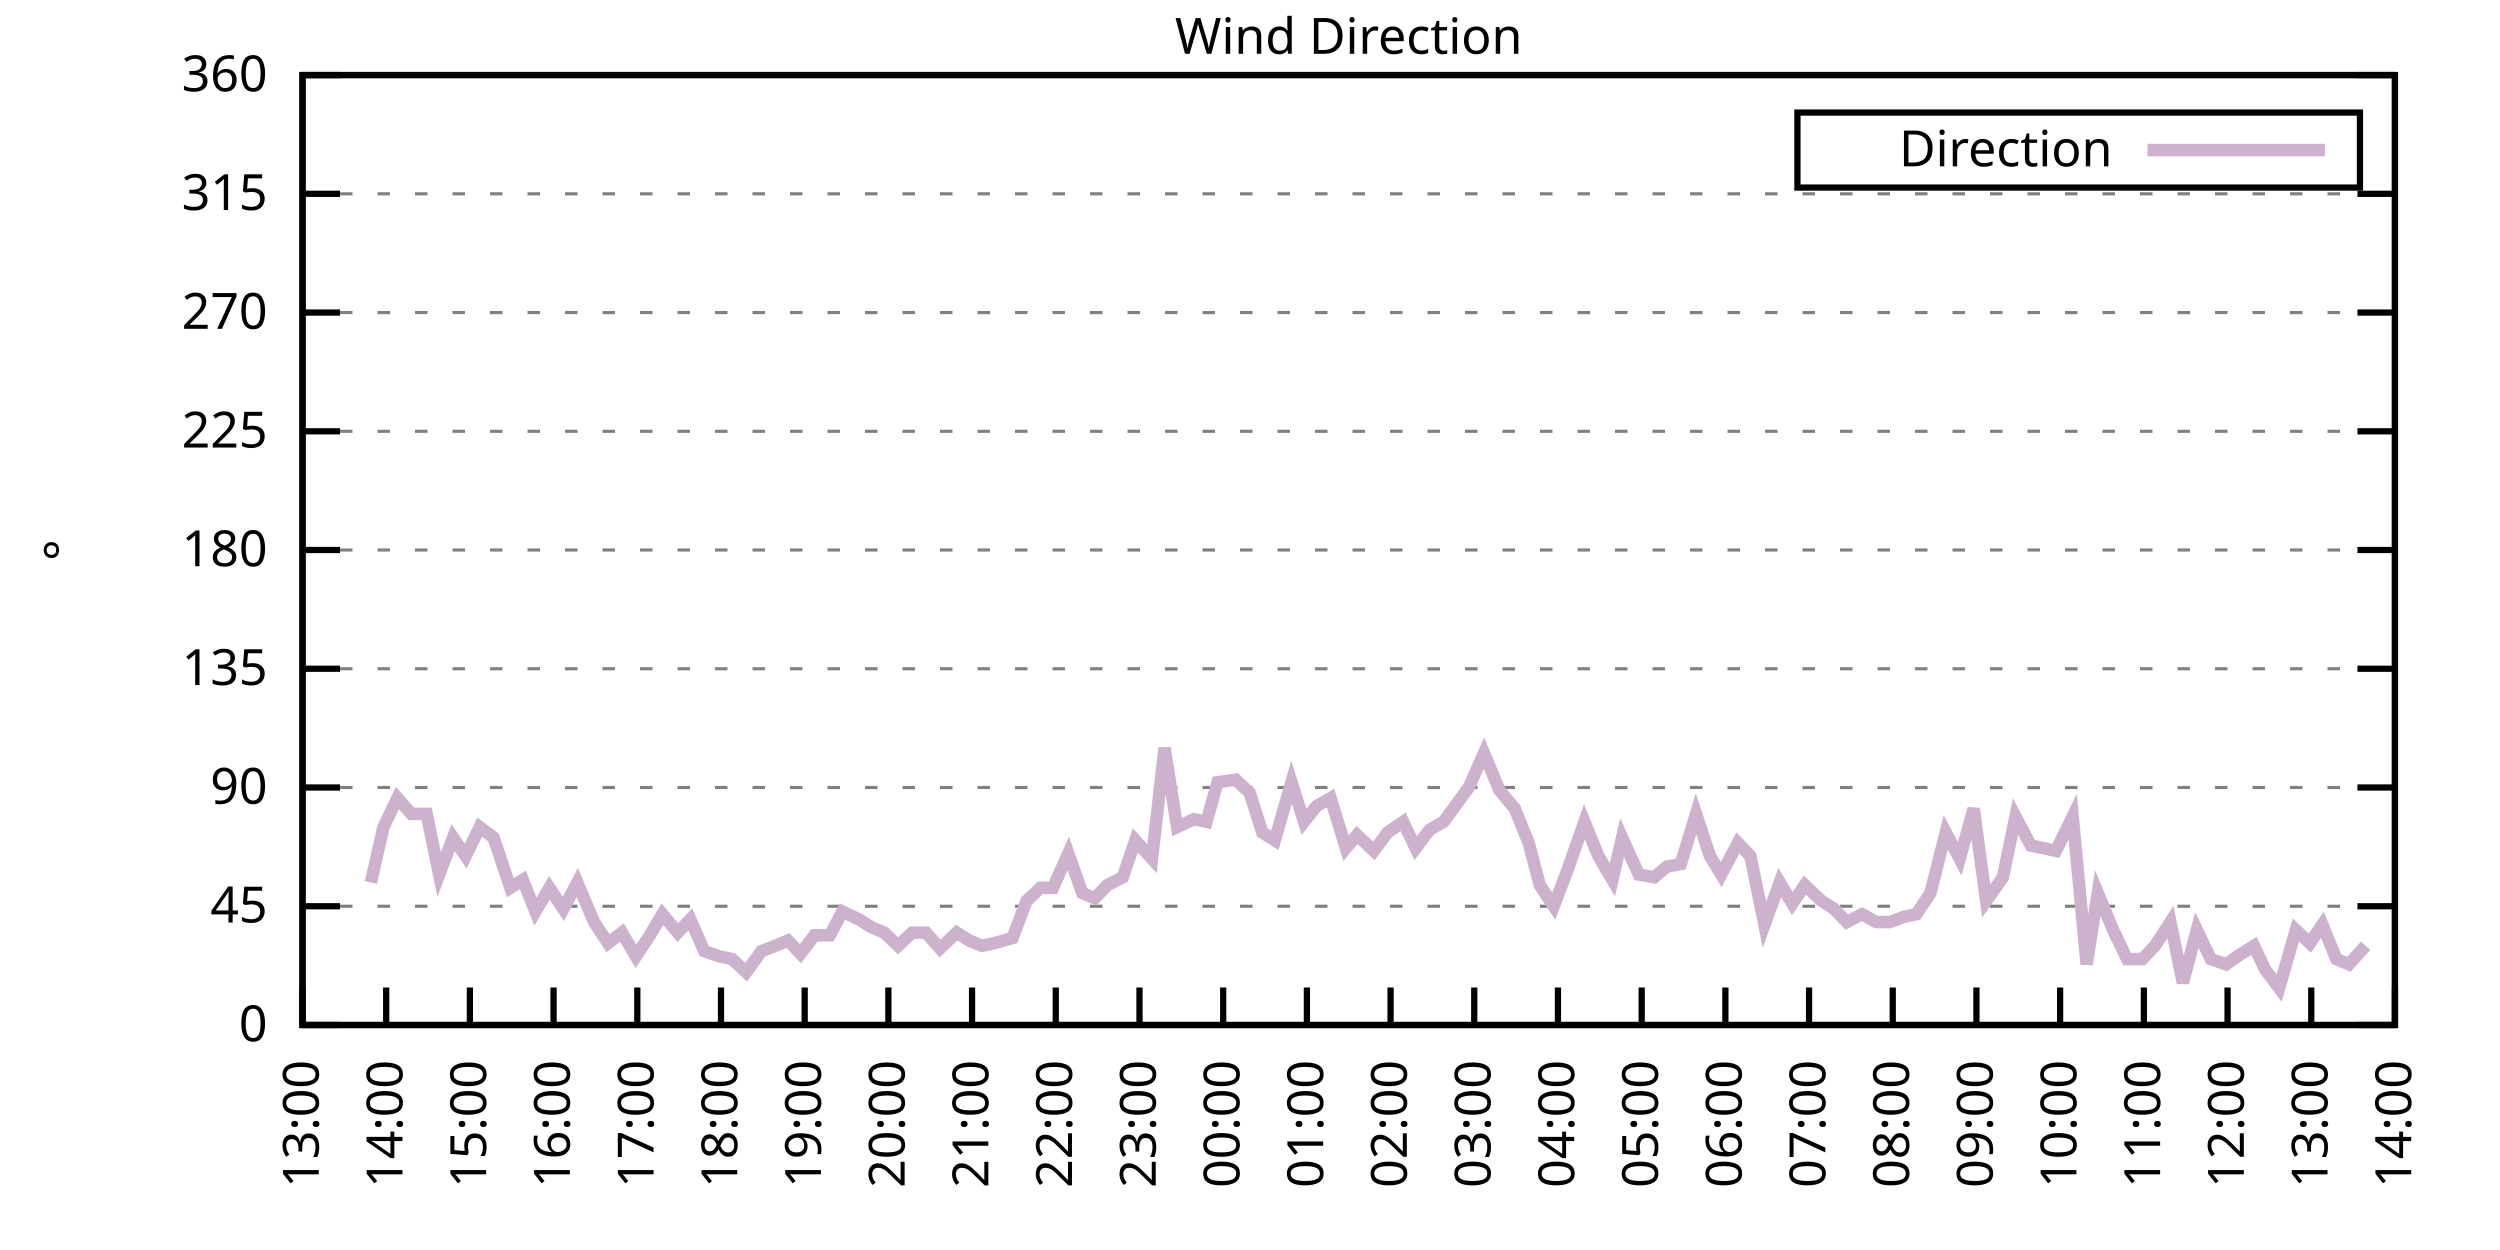
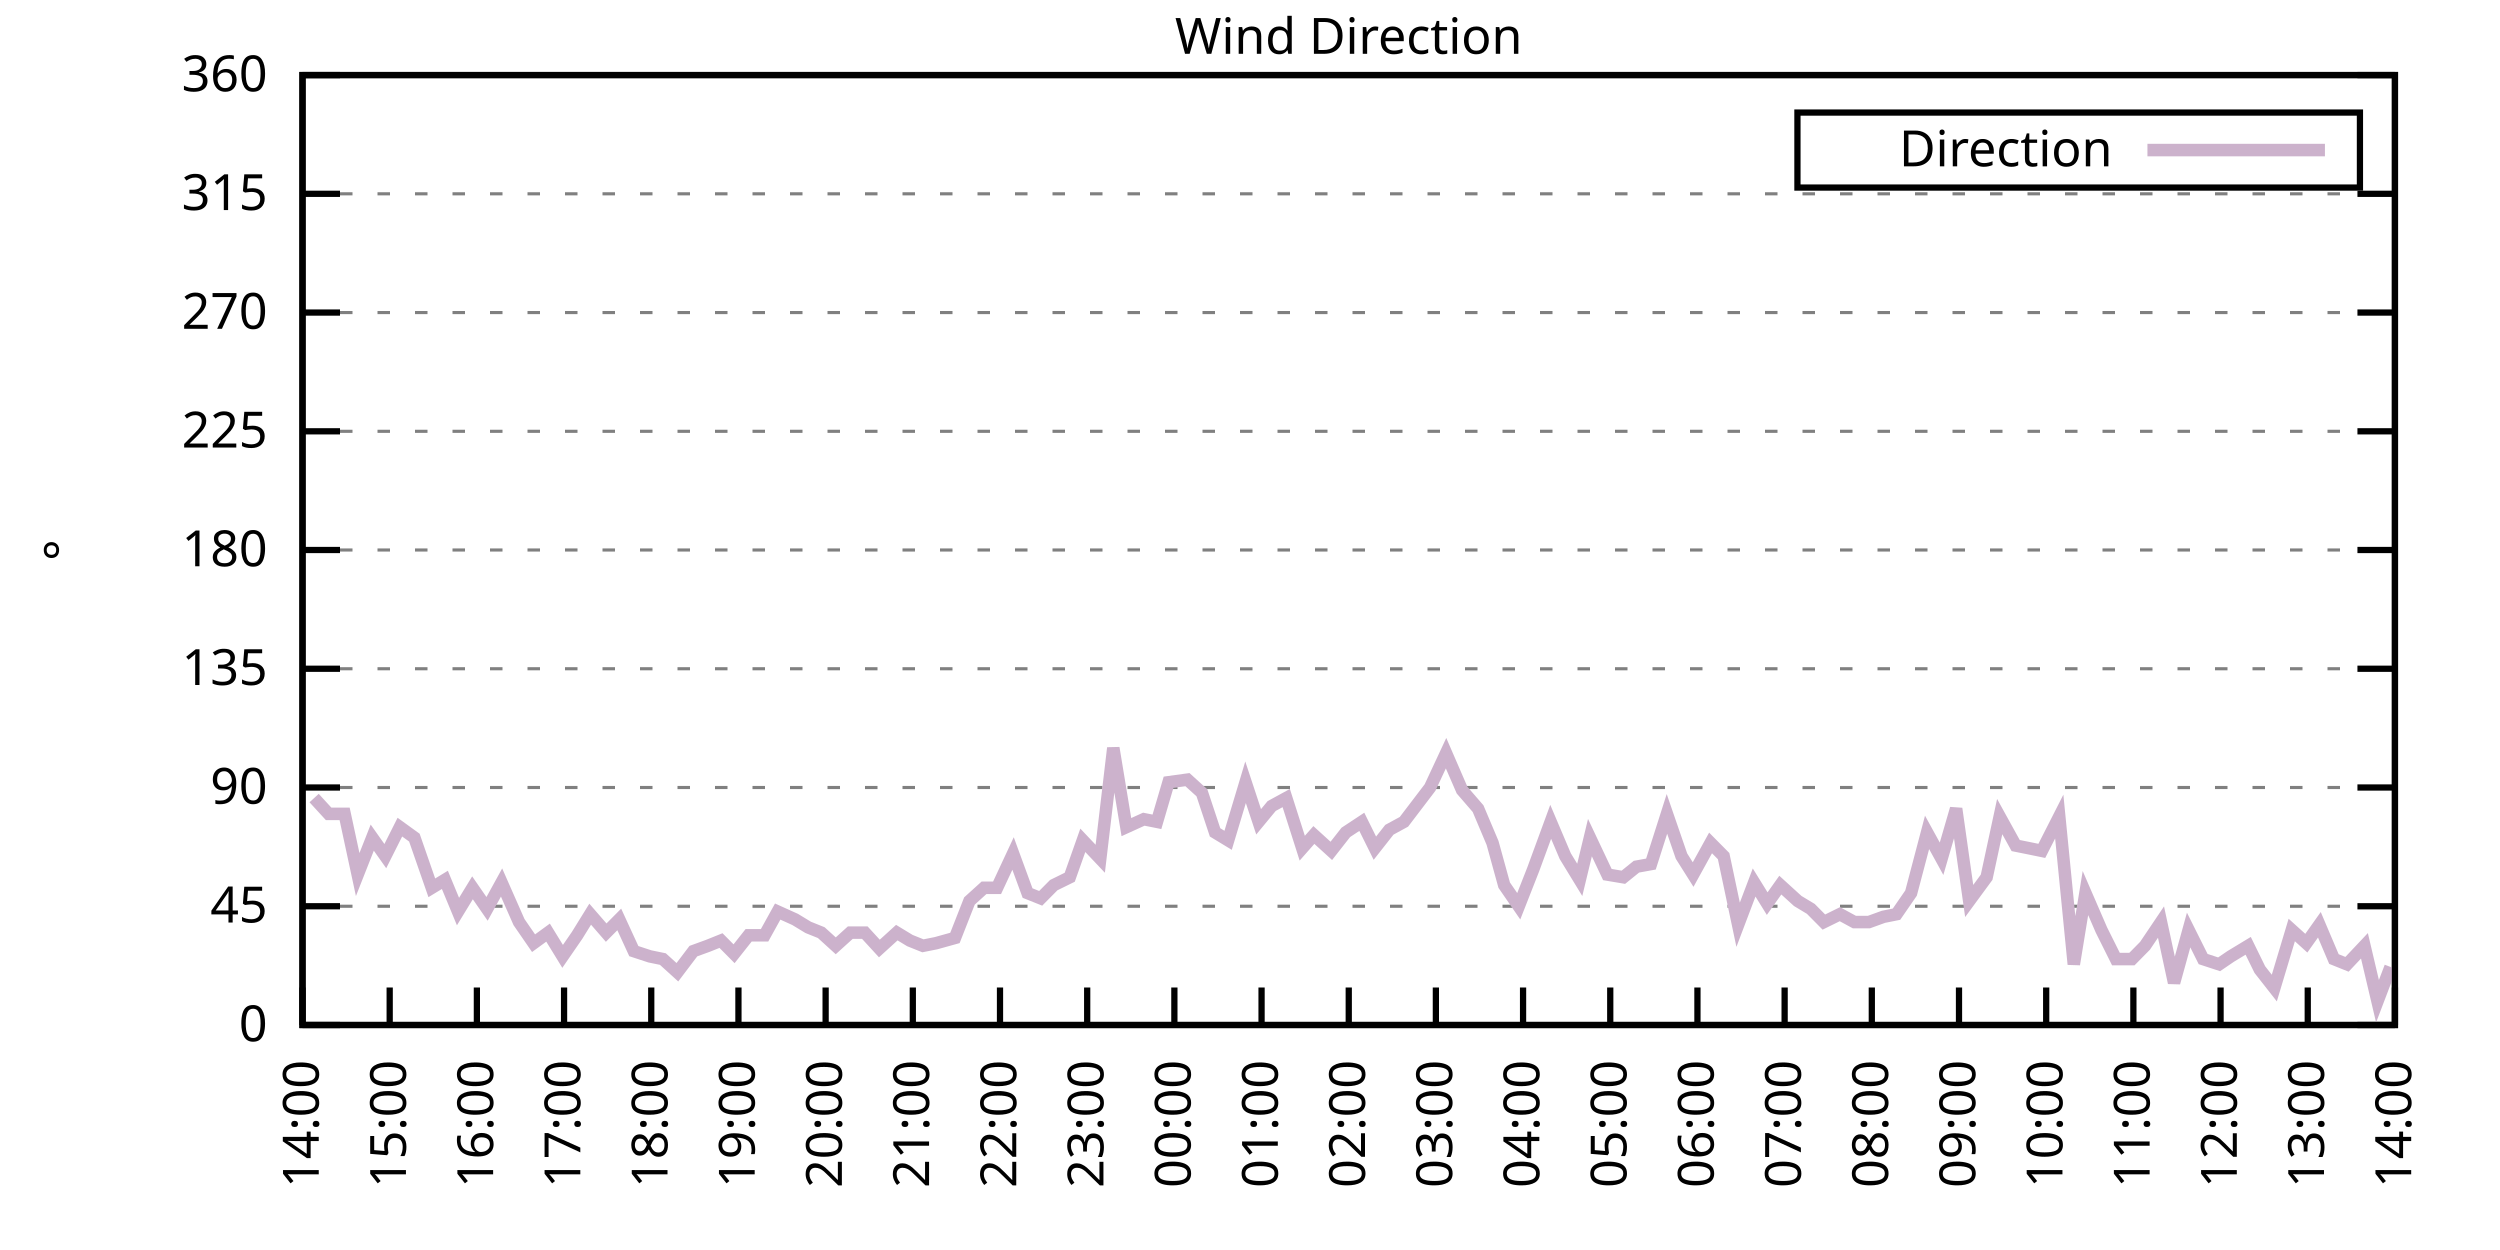
<svg xmlns="http://www.w3.org/2000/svg" xmlns:xlink="http://www.w3.org/1999/xlink" width="400" height="200" viewBox="0 0 400 200">
  <g id="gnuplot_canvas">
    <rect x="0" y="0" width="400" height="200" fill="none" />
    <defs>
      <circle id="gpDot" r="0.5" stroke-width="0.5" stroke="currentColor" />
      <path id="gpPt0" stroke-width="0.333" stroke="currentColor" d="M-1,0 h2 M0,-1 v2" />
      <path id="gpPt1" stroke-width="0.333" stroke="currentColor" d="M-1,-1 L1,1 M1,-1 L-1,1" />
      <path id="gpPt2" stroke-width="0.333" stroke="currentColor" d="M-1,0 L1,0 M0,-1 L0,1 M-1,-1 L1,1 M-1,1 L1,-1" />
      <rect id="gpPt3" stroke-width="0.333" stroke="currentColor" x="-1" y="-1" width="2" height="2" />
      <rect id="gpPt4" stroke-width="0.333" stroke="currentColor" fill="currentColor" x="-1" y="-1" width="2" height="2" />
      <circle id="gpPt5" stroke-width="0.333" stroke="currentColor" cx="0" cy="0" r="1" />
      <use xlink:href="#gpPt5" id="gpPt6" fill="currentColor" stroke="none" />
      <path id="gpPt7" stroke-width="0.333" stroke="currentColor" d="M0,-1.33 L-1.33,0.67 L1.33,0.67 z" />
      <use xlink:href="#gpPt7" id="gpPt8" fill="currentColor" stroke="none" />
      <use xlink:href="#gpPt7" id="gpPt9" stroke="currentColor" transform="rotate(180)" />
      <use xlink:href="#gpPt9" id="gpPt10" fill="currentColor" stroke="none" />
      <use xlink:href="#gpPt3" id="gpPt11" stroke="currentColor" transform="rotate(45)" />
      <use xlink:href="#gpPt11" id="gpPt12" fill="currentColor" stroke="none" />
      <path id="gpPt13" stroke-width="0.333" stroke="currentColor" d="M0,1.330 L1.265,0.411 L0.782,-1.067 L-0.782,-1.076 L-1.265,0.411 z" />
      <use xlink:href="#gpPt13" id="gpPt14" fill="currentColor" stroke="none" />
      <filter id="textbox" filterUnits="objectBoundingBox" x="0" y="0" height="1" width="1">
        <feFlood flood-color="white" flood-opacity="1" result="bgnd" />
        <feComposite in="SourceGraphic" in2="bgnd" operator="atop" />
      </filter>
      <filter id="greybox" filterUnits="objectBoundingBox" x="0" y="0" height="1" width="1">
        <feFlood flood-color="lightgrey" flood-opacity="1" result="grey" />
        <feComposite in="SourceGraphic" in2="grey" operator="atop" />
      </filter>
    </defs>
    <g fill="none" color="white" stroke="currentColor" stroke-width="1.00" stroke-linecap="butt" stroke-linejoin="miter">
</g>
    <g fill="none" color="black" stroke="currentColor" stroke-width="1.00" stroke-linecap="butt" stroke-linejoin="miter">
      <g stroke="none" shape-rendering="crispEdges">
        <polygon fill="rgb(255, 255, 255)" points="48.40,164.00 383.18,164.00 383.18,12.02 48.40,12.02 " />
      </g>
    </g>
    <g fill="none" color="black" stroke="currentColor" stroke-width="1.00" stroke-linecap="butt" stroke-linejoin="miter">
</g>
    <g fill="none" color="black" stroke="black" stroke-width="0.50" stroke-linecap="butt" stroke-linejoin="miter">
</g>
    <g fill="none" color="gray" stroke="currentColor" stroke-width="0.50" stroke-linecap="butt" stroke-linejoin="miter">
      <path stroke="gray" stroke-dasharray="2,4" class="gridline" d="M48.40,164.00 L383.19,164.00  " />
    </g>
    <g fill="none" color="gray" stroke="gray" stroke-width="1.00" stroke-linecap="butt" stroke-linejoin="miter">
</g>
    <g fill="none" color="black" stroke="currentColor" stroke-width="1.00" stroke-linecap="butt" stroke-linejoin="miter">
      <path stroke="black" d="M48.40,164.00 L54.40,164.00 M383.19,164.00 L377.19,164.00  " />
      <g transform="translate(42.80,166.60)" stroke="none" fill="black" font-family="Sans" font-size="8.00" text-anchor="end">
        <text>
          <tspan font-family="Sans"> 0</tspan>
        </text>
      </g>
    </g>
    <g fill="none" color="black" stroke="currentColor" stroke-width="1.00" stroke-linecap="butt" stroke-linejoin="miter">
</g>
    <g fill="none" color="black" stroke="black" stroke-width="0.50" stroke-linecap="butt" stroke-linejoin="miter">
</g>
    <g fill="none" color="gray" stroke="currentColor" stroke-width="0.50" stroke-linecap="butt" stroke-linejoin="miter">
      <path stroke="gray" stroke-dasharray="2,4" class="gridline" d="M48.40,145.00 L383.19,145.00  " />
    </g>
    <g fill="none" color="gray" stroke="gray" stroke-width="1.00" stroke-linecap="butt" stroke-linejoin="miter">
</g>
    <g fill="none" color="black" stroke="currentColor" stroke-width="1.00" stroke-linecap="butt" stroke-linejoin="miter">
      <path stroke="black" d="M48.40,145.00 L54.40,145.00 M383.19,145.00 L377.19,145.00  " />
      <g transform="translate(42.80,147.60)" stroke="none" fill="black" font-family="Sans" font-size="8.00" text-anchor="end">
        <text>
          <tspan font-family="Sans"> 45</tspan>
        </text>
      </g>
    </g>
    <g fill="none" color="black" stroke="currentColor" stroke-width="1.00" stroke-linecap="butt" stroke-linejoin="miter">
</g>
    <g fill="none" color="black" stroke="black" stroke-width="0.50" stroke-linecap="butt" stroke-linejoin="miter">
</g>
    <g fill="none" color="gray" stroke="currentColor" stroke-width="0.50" stroke-linecap="butt" stroke-linejoin="miter">
      <path stroke="gray" stroke-dasharray="2,4" class="gridline" d="M48.40,126.00 L383.19,126.00  " />
    </g>
    <g fill="none" color="gray" stroke="gray" stroke-width="1.00" stroke-linecap="butt" stroke-linejoin="miter">
</g>
    <g fill="none" color="black" stroke="currentColor" stroke-width="1.00" stroke-linecap="butt" stroke-linejoin="miter">
      <path stroke="black" d="M48.40,126.00 L54.40,126.00 M383.19,126.00 L377.19,126.00  " />
      <g transform="translate(42.80,128.60)" stroke="none" fill="black" font-family="Sans" font-size="8.00" text-anchor="end">
        <text>
          <tspan font-family="Sans"> 90</tspan>
        </text>
      </g>
    </g>
    <g fill="none" color="black" stroke="currentColor" stroke-width="1.00" stroke-linecap="butt" stroke-linejoin="miter">
</g>
    <g fill="none" color="black" stroke="black" stroke-width="0.50" stroke-linecap="butt" stroke-linejoin="miter">
</g>
    <g fill="none" color="gray" stroke="currentColor" stroke-width="0.50" stroke-linecap="butt" stroke-linejoin="miter">
      <path stroke="gray" stroke-dasharray="2,4" class="gridline" d="M48.40,107.00 L383.19,107.00  " />
    </g>
    <g fill="none" color="gray" stroke="gray" stroke-width="1.00" stroke-linecap="butt" stroke-linejoin="miter">
</g>
    <g fill="none" color="black" stroke="currentColor" stroke-width="1.00" stroke-linecap="butt" stroke-linejoin="miter">
      <path stroke="black" d="M48.40,107.00 L54.40,107.00 M383.19,107.00 L377.19,107.00  " />
      <g transform="translate(42.80,109.60)" stroke="none" fill="black" font-family="Sans" font-size="8.00" text-anchor="end">
        <text>
          <tspan font-family="Sans"> 135</tspan>
        </text>
      </g>
    </g>
    <g fill="none" color="black" stroke="currentColor" stroke-width="1.00" stroke-linecap="butt" stroke-linejoin="miter">
</g>
    <g fill="none" color="black" stroke="black" stroke-width="0.50" stroke-linecap="butt" stroke-linejoin="miter">
</g>
    <g fill="none" color="gray" stroke="currentColor" stroke-width="0.50" stroke-linecap="butt" stroke-linejoin="miter">
      <path stroke="gray" stroke-dasharray="2,4" class="gridline" d="M48.40,88.00 L383.19,88.00  " />
    </g>
    <g fill="none" color="gray" stroke="gray" stroke-width="1.00" stroke-linecap="butt" stroke-linejoin="miter">
</g>
    <g fill="none" color="black" stroke="currentColor" stroke-width="1.00" stroke-linecap="butt" stroke-linejoin="miter">
      <path stroke="black" d="M48.40,88.00 L54.40,88.00 M383.19,88.00 L377.19,88.00  " />
      <g transform="translate(42.80,90.60)" stroke="none" fill="black" font-family="Sans" font-size="8.00" text-anchor="end">
        <text>
          <tspan font-family="Sans"> 180</tspan>
        </text>
      </g>
    </g>
    <g fill="none" color="black" stroke="currentColor" stroke-width="1.00" stroke-linecap="butt" stroke-linejoin="miter">
</g>
    <g fill="none" color="black" stroke="black" stroke-width="0.50" stroke-linecap="butt" stroke-linejoin="miter">
</g>
    <g fill="none" color="gray" stroke="currentColor" stroke-width="0.50" stroke-linecap="butt" stroke-linejoin="miter">
      <path stroke="gray" stroke-dasharray="2,4" class="gridline" d="M48.40,69.01 L383.19,69.01  " />
    </g>
    <g fill="none" color="gray" stroke="gray" stroke-width="1.00" stroke-linecap="butt" stroke-linejoin="miter">
</g>
    <g fill="none" color="black" stroke="currentColor" stroke-width="1.00" stroke-linecap="butt" stroke-linejoin="miter">
      <path stroke="black" d="M48.40,69.01 L54.40,69.01 M383.19,69.01 L377.19,69.01  " />
      <g transform="translate(42.80,71.61)" stroke="none" fill="black" font-family="Sans" font-size="8.00" text-anchor="end">
        <text>
          <tspan font-family="Sans"> 225</tspan>
        </text>
      </g>
    </g>
    <g fill="none" color="black" stroke="currentColor" stroke-width="1.00" stroke-linecap="butt" stroke-linejoin="miter">
</g>
    <g fill="none" color="black" stroke="black" stroke-width="0.50" stroke-linecap="butt" stroke-linejoin="miter">
</g>
    <g fill="none" color="gray" stroke="currentColor" stroke-width="0.50" stroke-linecap="butt" stroke-linejoin="miter">
      <path stroke="gray" stroke-dasharray="2,4" class="gridline" d="M48.40,50.01 L383.19,50.01  " />
    </g>
    <g fill="none" color="gray" stroke="gray" stroke-width="1.00" stroke-linecap="butt" stroke-linejoin="miter">
</g>
    <g fill="none" color="black" stroke="currentColor" stroke-width="1.00" stroke-linecap="butt" stroke-linejoin="miter">
      <path stroke="black" d="M48.40,50.01 L54.40,50.01 M383.19,50.01 L377.19,50.01  " />
      <g transform="translate(42.80,52.61)" stroke="none" fill="black" font-family="Sans" font-size="8.00" text-anchor="end">
        <text>
          <tspan font-family="Sans"> 270</tspan>
        </text>
      </g>
    </g>
    <g fill="none" color="black" stroke="currentColor" stroke-width="1.00" stroke-linecap="butt" stroke-linejoin="miter">
</g>
    <g fill="none" color="black" stroke="black" stroke-width="0.50" stroke-linecap="butt" stroke-linejoin="miter">
</g>
    <g fill="none" color="gray" stroke="currentColor" stroke-width="0.50" stroke-linecap="butt" stroke-linejoin="miter">
      <path stroke="gray" stroke-dasharray="2,4" class="gridline" d="M48.40,31.01 L383.19,31.01  " />
    </g>
    <g fill="none" color="gray" stroke="gray" stroke-width="1.00" stroke-linecap="butt" stroke-linejoin="miter">
</g>
    <g fill="none" color="black" stroke="currentColor" stroke-width="1.00" stroke-linecap="butt" stroke-linejoin="miter">
      <path stroke="black" d="M48.40,31.01 L54.40,31.01 M383.19,31.01 L377.19,31.01  " />
      <g transform="translate(42.80,33.61)" stroke="none" fill="black" font-family="Sans" font-size="8.00" text-anchor="end">
        <text>
          <tspan font-family="Sans"> 315</tspan>
        </text>
      </g>
    </g>
    <g fill="none" color="black" stroke="currentColor" stroke-width="1.00" stroke-linecap="butt" stroke-linejoin="miter">
</g>
    <g fill="none" color="black" stroke="black" stroke-width="0.50" stroke-linecap="butt" stroke-linejoin="miter">
</g>
    <g fill="none" color="gray" stroke="currentColor" stroke-width="0.50" stroke-linecap="butt" stroke-linejoin="miter">
      <path stroke="gray" stroke-dasharray="2,4" class="gridline" d="M48.40,12.01 L383.19,12.01  " />
    </g>
    <g fill="none" color="gray" stroke="gray" stroke-width="1.00" stroke-linecap="butt" stroke-linejoin="miter">
</g>
    <g fill="none" color="black" stroke="currentColor" stroke-width="1.00" stroke-linecap="butt" stroke-linejoin="miter">
      <path stroke="black" d="M48.40,12.01 L54.40,12.01 M383.19,12.01 L377.19,12.01  " />
      <g transform="translate(42.80,14.61)" stroke="none" fill="black" font-family="Sans" font-size="8.00" text-anchor="end">
        <text>
          <tspan font-family="Sans"> 360</tspan>
        </text>
      </g>
    </g>
    <g fill="none" color="black" stroke="currentColor" stroke-width="1.00" stroke-linecap="butt" stroke-linejoin="miter">
      <path stroke="black" d="M48.40,164.00 L48.40,158.00  " />
      <g transform="translate(51.00,169.60) rotate(270.00)" stroke="none" fill="black" font-family="Sans" font-size="8.00" text-anchor="end">
        <text>
-           <tspan font-family="Sans">13:00</tspan>
-         </text>
-       </g>
-     </g>
-     <g fill="none" color="black" stroke="currentColor" stroke-width="1.00" stroke-linecap="butt" stroke-linejoin="miter">
-       <path stroke="black" d="M61.79,164.00 L61.79,158.00  " />
-       <g transform="translate(64.39,169.60) rotate(270.00)" stroke="none" fill="black" font-family="Sans" font-size="8.00" text-anchor="end">
-         <text>
          <tspan font-family="Sans">14:00</tspan>
        </text>
      </g>
    </g>
    <g fill="none" color="black" stroke="currentColor" stroke-width="1.00" stroke-linecap="butt" stroke-linejoin="miter">
-       <path stroke="black" d="M75.18,164.00 L75.18,158.00  " />
-       <g transform="translate(77.78,169.60) rotate(270.00)" stroke="none" fill="black" font-family="Sans" font-size="8.00" text-anchor="end">
+       <path stroke="black" d="M62.35,164.00 L62.35,158.00  " />
+       <g transform="translate(64.95,169.60) rotate(270.00)" stroke="none" fill="black" font-family="Sans" font-size="8.00" text-anchor="end">
        <text>
          <tspan font-family="Sans">15:00</tspan>
        </text>
      </g>
    </g>
    <g fill="none" color="black" stroke="currentColor" stroke-width="1.00" stroke-linecap="butt" stroke-linejoin="miter">
-       <path stroke="black" d="M88.57,164.00 L88.57,158.00  " />
-       <g transform="translate(91.17,169.60) rotate(270.00)" stroke="none" fill="black" font-family="Sans" font-size="8.00" text-anchor="end">
+       <path stroke="black" d="M76.30,164.00 L76.30,158.00  " />
+       <g transform="translate(78.90,169.60) rotate(270.00)" stroke="none" fill="black" font-family="Sans" font-size="8.00" text-anchor="end">
        <text>
          <tspan font-family="Sans">16:00</tspan>
        </text>
      </g>
    </g>
    <g fill="none" color="black" stroke="currentColor" stroke-width="1.00" stroke-linecap="butt" stroke-linejoin="miter">
-       <path stroke="black" d="M101.97,164.00 L101.97,158.00  " />
-       <g transform="translate(104.57,169.60) rotate(270.00)" stroke="none" fill="black" font-family="Sans" font-size="8.00" text-anchor="end">
+       <path stroke="black" d="M90.25,164.00 L90.25,158.00  " />
+       <g transform="translate(92.85,169.60) rotate(270.00)" stroke="none" fill="black" font-family="Sans" font-size="8.00" text-anchor="end">
        <text>
          <tspan font-family="Sans">17:00</tspan>
        </text>
      </g>
    </g>
    <g fill="none" color="black" stroke="currentColor" stroke-width="1.00" stroke-linecap="butt" stroke-linejoin="miter">
-       <path stroke="black" d="M115.36,164.00 L115.36,158.00  " />
-       <g transform="translate(117.96,169.60) rotate(270.00)" stroke="none" fill="black" font-family="Sans" font-size="8.00" text-anchor="end">
+       <path stroke="black" d="M104.20,164.00 L104.20,158.00  " />
+       <g transform="translate(106.80,169.60) rotate(270.00)" stroke="none" fill="black" font-family="Sans" font-size="8.00" text-anchor="end">
        <text>
          <tspan font-family="Sans">18:00</tspan>
        </text>
      </g>
    </g>
    <g fill="none" color="black" stroke="currentColor" stroke-width="1.00" stroke-linecap="butt" stroke-linejoin="miter">
-       <path stroke="black" d="M128.75,164.00 L128.75,158.00  " />
-       <g transform="translate(131.35,169.60) rotate(270.00)" stroke="none" fill="black" font-family="Sans" font-size="8.00" text-anchor="end">
+       <path stroke="black" d="M118.15,164.00 L118.15,158.00  " />
+       <g transform="translate(120.75,169.60) rotate(270.00)" stroke="none" fill="black" font-family="Sans" font-size="8.00" text-anchor="end">
        <text>
          <tspan font-family="Sans">19:00</tspan>
        </text>
      </g>
    </g>
    <g fill="none" color="black" stroke="currentColor" stroke-width="1.00" stroke-linecap="butt" stroke-linejoin="miter">
-       <path stroke="black" d="M142.14,164.00 L142.14,158.00  " />
-       <g transform="translate(144.74,169.60) rotate(270.00)" stroke="none" fill="black" font-family="Sans" font-size="8.00" text-anchor="end">
+       <path stroke="black" d="M132.10,164.00 L132.10,158.00  " />
+       <g transform="translate(134.70,169.60) rotate(270.00)" stroke="none" fill="black" font-family="Sans" font-size="8.00" text-anchor="end">
        <text>
          <tspan font-family="Sans">20:00</tspan>
        </text>
      </g>
    </g>
    <g fill="none" color="black" stroke="currentColor" stroke-width="1.00" stroke-linecap="butt" stroke-linejoin="miter">
-       <path stroke="black" d="M155.53,164.00 L155.53,158.00  " />
-       <g transform="translate(158.13,169.60) rotate(270.00)" stroke="none" fill="black" font-family="Sans" font-size="8.00" text-anchor="end">
+       <path stroke="black" d="M146.05,164.00 L146.05,158.00  " />
+       <g transform="translate(148.65,169.60) rotate(270.00)" stroke="none" fill="black" font-family="Sans" font-size="8.00" text-anchor="end">
        <text>
          <tspan font-family="Sans">21:00</tspan>
        </text>
      </g>
    </g>
    <g fill="none" color="black" stroke="currentColor" stroke-width="1.00" stroke-linecap="butt" stroke-linejoin="miter">
-       <path stroke="black" d="M168.92,164.00 L168.92,158.00  " />
-       <g transform="translate(171.52,169.60) rotate(270.00)" stroke="none" fill="black" font-family="Sans" font-size="8.00" text-anchor="end">
+       <path stroke="black" d="M160.00,164.00 L160.00,158.00  " />
+       <g transform="translate(162.60,169.60) rotate(270.00)" stroke="none" fill="black" font-family="Sans" font-size="8.00" text-anchor="end">
        <text>
          <tspan font-family="Sans">22:00</tspan>
        </text>
      </g>
    </g>
    <g fill="none" color="black" stroke="currentColor" stroke-width="1.00" stroke-linecap="butt" stroke-linejoin="miter">
-       <path stroke="black" d="M182.32,164.00 L182.32,158.00  " />
-       <g transform="translate(184.92,169.60) rotate(270.00)" stroke="none" fill="black" font-family="Sans" font-size="8.00" text-anchor="end">
+       <path stroke="black" d="M173.95,164.00 L173.95,158.00  " />
+       <g transform="translate(176.55,169.60) rotate(270.00)" stroke="none" fill="black" font-family="Sans" font-size="8.00" text-anchor="end">
        <text>
          <tspan font-family="Sans">23:00</tspan>
        </text>
      </g>
    </g>
    <g fill="none" color="black" stroke="currentColor" stroke-width="1.00" stroke-linecap="butt" stroke-linejoin="miter">
-       <path stroke="black" d="M195.71,164.00 L195.71,158.00  " />
-       <g transform="translate(198.31,169.60) rotate(270.00)" stroke="none" fill="black" font-family="Sans" font-size="8.00" text-anchor="end">
+       <path stroke="black" d="M187.90,164.00 L187.90,158.00  " />
+       <g transform="translate(190.50,169.60) rotate(270.00)" stroke="none" fill="black" font-family="Sans" font-size="8.00" text-anchor="end">
        <text>
          <tspan font-family="Sans">00:00</tspan>
        </text>
      </g>
    </g>
    <g fill="none" color="black" stroke="currentColor" stroke-width="1.00" stroke-linecap="butt" stroke-linejoin="miter">
-       <path stroke="black" d="M209.10,164.00 L209.10,158.00  " />
-       <g transform="translate(211.70,169.60) rotate(270.00)" stroke="none" fill="black" font-family="Sans" font-size="8.00" text-anchor="end">
+       <path stroke="black" d="M201.85,164.00 L201.85,158.00  " />
+       <g transform="translate(204.45,169.60) rotate(270.00)" stroke="none" fill="black" font-family="Sans" font-size="8.00" text-anchor="end">
        <text>
          <tspan font-family="Sans">01:00</tspan>
        </text>
      </g>
    </g>
    <g fill="none" color="black" stroke="currentColor" stroke-width="1.00" stroke-linecap="butt" stroke-linejoin="miter">
-       <path stroke="black" d="M222.49,164.00 L222.49,158.00  " />
-       <g transform="translate(225.09,169.60) rotate(270.00)" stroke="none" fill="black" font-family="Sans" font-size="8.00" text-anchor="end">
+       <path stroke="black" d="M215.80,164.00 L215.80,158.00  " />
+       <g transform="translate(218.40,169.60) rotate(270.00)" stroke="none" fill="black" font-family="Sans" font-size="8.00" text-anchor="end">
        <text>
          <tspan font-family="Sans">02:00</tspan>
        </text>
      </g>
    </g>
    <g fill="none" color="black" stroke="currentColor" stroke-width="1.00" stroke-linecap="butt" stroke-linejoin="miter">
-       <path stroke="black" d="M235.88,164.00 L235.88,158.00  " />
-       <g transform="translate(238.48,169.60) rotate(270.00)" stroke="none" fill="black" font-family="Sans" font-size="8.00" text-anchor="end">
+       <path stroke="black" d="M229.74,164.00 L229.74,158.00  " />
+       <g transform="translate(232.34,169.60) rotate(270.00)" stroke="none" fill="black" font-family="Sans" font-size="8.00" text-anchor="end">
        <text>
          <tspan font-family="Sans">03:00</tspan>
        </text>
      </g>
    </g>
    <g fill="none" color="black" stroke="currentColor" stroke-width="1.00" stroke-linecap="butt" stroke-linejoin="miter">
-       <path stroke="black" d="M249.27,164.00 L249.27,158.00  " />
-       <g transform="translate(251.87,169.60) rotate(270.00)" stroke="none" fill="black" font-family="Sans" font-size="8.00" text-anchor="end">
+       <path stroke="black" d="M243.69,164.00 L243.69,158.00  " />
+       <g transform="translate(246.29,169.60) rotate(270.00)" stroke="none" fill="black" font-family="Sans" font-size="8.00" text-anchor="end">
        <text>
          <tspan font-family="Sans">04:00</tspan>
        </text>
      </g>
    </g>
    <g fill="none" color="black" stroke="currentColor" stroke-width="1.00" stroke-linecap="butt" stroke-linejoin="miter">
-       <path stroke="black" d="M262.67,164.00 L262.67,158.00  " />
-       <g transform="translate(265.27,169.60) rotate(270.00)" stroke="none" fill="black" font-family="Sans" font-size="8.00" text-anchor="end">
+       <path stroke="black" d="M257.64,164.00 L257.64,158.00  " />
+       <g transform="translate(260.24,169.60) rotate(270.00)" stroke="none" fill="black" font-family="Sans" font-size="8.00" text-anchor="end">
        <text>
          <tspan font-family="Sans">05:00</tspan>
        </text>
      </g>
    </g>
    <g fill="none" color="black" stroke="currentColor" stroke-width="1.00" stroke-linecap="butt" stroke-linejoin="miter">
-       <path stroke="black" d="M276.06,164.00 L276.06,158.00  " />
-       <g transform="translate(278.66,169.60) rotate(270.00)" stroke="none" fill="black" font-family="Sans" font-size="8.00" text-anchor="end">
+       <path stroke="black" d="M271.59,164.00 L271.59,158.00  " />
+       <g transform="translate(274.19,169.60) rotate(270.00)" stroke="none" fill="black" font-family="Sans" font-size="8.00" text-anchor="end">
        <text>
          <tspan font-family="Sans">06:00</tspan>
        </text>
      </g>
    </g>
    <g fill="none" color="black" stroke="currentColor" stroke-width="1.00" stroke-linecap="butt" stroke-linejoin="miter">
-       <path stroke="black" d="M289.45,164.00 L289.45,158.00  " />
-       <g transform="translate(292.05,169.60) rotate(270.00)" stroke="none" fill="black" font-family="Sans" font-size="8.00" text-anchor="end">
+       <path stroke="black" d="M285.54,164.00 L285.54,158.00  " />
+       <g transform="translate(288.14,169.60) rotate(270.00)" stroke="none" fill="black" font-family="Sans" font-size="8.00" text-anchor="end">
        <text>
          <tspan font-family="Sans">07:00</tspan>
        </text>
      </g>
    </g>
    <g fill="none" color="black" stroke="currentColor" stroke-width="1.00" stroke-linecap="butt" stroke-linejoin="miter">
-       <path stroke="black" d="M302.84,164.00 L302.84,158.00  " />
-       <g transform="translate(305.44,169.60) rotate(270.00)" stroke="none" fill="black" font-family="Sans" font-size="8.00" text-anchor="end">
+       <path stroke="black" d="M299.49,164.00 L299.49,158.00  " />
+       <g transform="translate(302.09,169.60) rotate(270.00)" stroke="none" fill="black" font-family="Sans" font-size="8.00" text-anchor="end">
        <text>
          <tspan font-family="Sans">08:00</tspan>
        </text>
      </g>
    </g>
    <g fill="none" color="black" stroke="currentColor" stroke-width="1.00" stroke-linecap="butt" stroke-linejoin="miter">
-       <path stroke="black" d="M316.23,164.00 L316.23,158.00  " />
-       <g transform="translate(318.83,169.60) rotate(270.00)" stroke="none" fill="black" font-family="Sans" font-size="8.00" text-anchor="end">
+       <path stroke="black" d="M313.44,164.00 L313.44,158.00  " />
+       <g transform="translate(316.04,169.60) rotate(270.00)" stroke="none" fill="black" font-family="Sans" font-size="8.00" text-anchor="end">
        <text>
          <tspan font-family="Sans">09:00</tspan>
        </text>
      </g>
    </g>
    <g fill="none" color="black" stroke="currentColor" stroke-width="1.00" stroke-linecap="butt" stroke-linejoin="miter">
-       <path stroke="black" d="M329.62,164.00 L329.62,158.00  " />
-       <g transform="translate(332.22,169.60) rotate(270.00)" stroke="none" fill="black" font-family="Sans" font-size="8.00" text-anchor="end">
+       <path stroke="black" d="M327.39,164.00 L327.39,158.00  " />
+       <g transform="translate(329.99,169.60) rotate(270.00)" stroke="none" fill="black" font-family="Sans" font-size="8.00" text-anchor="end">
        <text>
          <tspan font-family="Sans">10:00</tspan>
        </text>
      </g>
    </g>
    <g fill="none" color="black" stroke="currentColor" stroke-width="1.00" stroke-linecap="butt" stroke-linejoin="miter">
-       <path stroke="black" d="M343.02,164.00 L343.02,158.00  " />
-       <g transform="translate(345.62,169.60) rotate(270.00)" stroke="none" fill="black" font-family="Sans" font-size="8.00" text-anchor="end">
+       <path stroke="black" d="M341.34,164.00 L341.34,158.00  " />
+       <g transform="translate(343.94,169.60) rotate(270.00)" stroke="none" fill="black" font-family="Sans" font-size="8.00" text-anchor="end">
        <text>
          <tspan font-family="Sans">11:00</tspan>
        </text>
      </g>
    </g>
    <g fill="none" color="black" stroke="currentColor" stroke-width="1.00" stroke-linecap="butt" stroke-linejoin="miter">
-       <path stroke="black" d="M356.41,164.00 L356.41,158.00  " />
-       <g transform="translate(359.01,169.60) rotate(270.00)" stroke="none" fill="black" font-family="Sans" font-size="8.00" text-anchor="end">
+       <path stroke="black" d="M355.29,164.00 L355.29,158.00  " />
+       <g transform="translate(357.89,169.60) rotate(270.00)" stroke="none" fill="black" font-family="Sans" font-size="8.00" text-anchor="end">
        <text>
          <tspan font-family="Sans">12:00</tspan>
        </text>
      </g>
    </g>
    <g fill="none" color="black" stroke="currentColor" stroke-width="1.00" stroke-linecap="butt" stroke-linejoin="miter">
-       <path stroke="black" d="M369.80,164.00 L369.80,158.00  " />
-       <g transform="translate(372.40,169.60) rotate(270.00)" stroke="none" fill="black" font-family="Sans" font-size="8.00" text-anchor="end">
+       <path stroke="black" d="M369.24,164.00 L369.24,158.00  " />
+       <g transform="translate(371.84,169.60) rotate(270.00)" stroke="none" fill="black" font-family="Sans" font-size="8.00" text-anchor="end">
        <text>
          <tspan font-family="Sans">13:00</tspan>
        </text>
      </g>
    </g>
    <g fill="none" color="black" stroke="currentColor" stroke-width="1.00" stroke-linecap="butt" stroke-linejoin="miter">
      <path stroke="black" d="M383.19,164.00 L383.19,158.00  " />
      <g transform="translate(385.79,169.60) rotate(270.00)" stroke="none" fill="black" font-family="Sans" font-size="8.00" text-anchor="end">
        <text>
          <tspan font-family="Sans">14:00</tspan>
        </text>
      </g>
    </g>
    <g fill="none" color="black" stroke="currentColor" stroke-width="1.00" stroke-linecap="butt" stroke-linejoin="miter">
</g>
    <g fill="none" color="black" stroke="currentColor" stroke-width="1.00" stroke-linecap="butt" stroke-linejoin="miter">
      <path stroke="black" d="M48.40,12.01 L48.40,164.00 L383.19,164.00 L383.19,12.01 L48.40,12.01 Z  " />
    </g>
    <g fill="none" color="black" stroke="currentColor" stroke-width="1.00" stroke-linecap="butt" stroke-linejoin="miter">
</g>
    <g fill="none" color="black" stroke="currentColor" stroke-width="1.00" stroke-linecap="butt" stroke-linejoin="miter">
      <path stroke="black" d="M287.59,30.01 L287.59,18.01 L377.59,18.01 L377.59,30.01 L287.59,30.01 Z  " />
    </g>
    <g id="Wind_direction_plot_1">
      <g fill="none" color="white" stroke="black" stroke-width="2.00" stroke-linecap="butt" stroke-linejoin="miter">
</g>
      <g fill="none" color="black" stroke="currentColor" stroke-width="2.00" stroke-linecap="butt" stroke-linejoin="miter">
        <g transform="translate(337.99,26.61)" stroke="none" fill="black" font-family="Sans" font-size="8.00" text-anchor="end">
          <text>
            <tspan font-family="Sans">Direction</tspan>
          </text>
        </g>
      </g>
      <g fill="none" color="black" stroke="currentColor" stroke-width="2.00" stroke-linecap="butt" stroke-linejoin="miter">
-         <path stroke="rgb(204, 178, 204)" d="M343.59,24.01 L371.99,24.01 M59.34,141.20 L61.35,132.34 L63.58,127.69 L65.81,130.22 L68.26,130.22 L70.27,139.93   L72.50,134.02 L74.51,136.98 L76.75,132.34 L78.98,134.02 L81.66,142.05 L83.66,140.78 L85.67,145.85 L87.91,142.05   L90.14,145.42 L92.37,141.20 L95.05,147.53 L97.28,150.91 L99.51,149.22 L101.74,153.02 L103.98,149.65 L105.98,146.27   L108.44,149.22 L110.45,147.11 L112.68,152.18 L115.13,153.02 L117.14,153.45 L119.38,155.56 L121.83,152.18 L124.06,151.33   L126.07,150.49 L128.08,152.60 L130.31,149.65 L132.77,149.65 L134.78,145.85 L137.45,147.11 L139.46,148.38 L141.47,149.22   L143.70,151.33 L145.94,149.22 L148.17,149.22 L150.40,151.76 L153.08,149.22 L155.09,150.49 L157.10,151.33 L159.10,150.91   L162.01,150.07 L164.24,144.16 L166.47,142.05 L168.48,142.05 L170.93,136.56 L173.17,142.89 L175.17,143.73 L177.18,141.62   L179.64,140.36 L181.65,134.45 L184.32,137.40 L186.33,119.67 L188.34,132.34 L191.02,131.07 L193.03,131.49 L194.81,125.16   L197.72,124.74 L199.95,126.85 L201.96,133.18 L203.97,134.45 L206.64,125.16 L208.65,131.49 L210.66,128.96 L212.89,127.69   L215.35,135.71 L217.13,133.60 L219.81,136.14 L222.04,133.18 L224.50,131.49 L226.51,135.71 L228.74,132.76 L230.97,131.49   L234.99,126.00 L237.44,120.51 L239.90,126.42 L242.36,129.38 L244.59,134.87 L246.37,141.62 L248.60,145.00 L250.84,139.09   L253.51,131.49 L255.75,136.98 L257.98,140.78 L259.54,134.02 L262.22,139.93 L264.67,140.36 L266.68,138.67 L268.92,138.25   L271.37,130.22 L273.60,136.98 L275.39,139.93 L278.07,134.87 L280.07,136.98 L282.31,147.96 L284.76,141.20 L286.77,144.58   L288.78,141.62 L291.46,144.16 L293.47,145.42 L295.48,147.53 L297.93,146.27 L300.16,147.53 L302.39,147.53 L304.63,146.69   L306.63,146.27 L308.87,142.89 L311.32,133.18 L313.55,137.40 L315.79,129.38 L317.79,144.16 L320.47,140.36 L322.48,130.65   L324.94,135.29 L326.95,135.71 L328.95,136.14 L331.63,130.65 L333.86,154.29 L335.65,142.89 L338.10,148.80 L340.34,153.45   L342.79,153.45 L344.80,151.33 L347.26,147.53 L349.26,157.24 L351.50,148.80 L353.73,153.45 L356.18,154.29 L357.97,153.02   L360.65,151.33 L362.43,155.13 L364.66,158.09 L367.34,148.80 L369.58,150.91 L371.58,147.96 L373.82,153.45 L375.82,154.29   L378.50,151.33  " />
+         <path stroke="rgb(204, 178, 204)" d="M343.59,24.01 L371.99,24.01 M50.26,127.69 L52.58,130.22 L55.14,130.22 L57.23,139.93 L59.56,134.02 L61.65,136.98   L63.98,132.34 L66.30,134.02 L69.09,142.05 L71.18,140.78 L73.28,145.85 L75.60,142.05 L77.93,145.42 L80.25,141.20   L83.04,147.53 L85.37,150.91 L87.69,149.22 L90.02,153.02 L92.34,149.65 L94.43,146.27 L96.99,149.22 L99.08,147.11   L101.41,152.18 L103.97,153.02 L106.06,153.45 L108.38,155.56 L110.94,152.18 L113.27,151.33 L115.36,150.49 L117.45,152.60   L119.78,149.65 L122.33,149.65 L124.43,145.85 L127.22,147.11 L129.31,148.38 L131.40,149.22 L133.72,151.33 L136.05,149.22   L138.37,149.22 L140.70,151.76 L143.49,149.22 L145.58,150.49 L147.67,151.33 L149.77,150.91 L152.79,150.07 L155.11,144.16   L157.44,142.05 L159.53,142.05 L162.09,136.56 L164.41,142.89 L166.51,143.73 L168.60,141.62 L171.16,140.36 L173.25,134.45   L176.04,137.40 L178.13,119.67 L180.22,132.34 L183.01,131.07 L185.11,131.49 L186.97,125.16 L189.99,124.74 L192.31,126.85   L194.41,133.18 L196.50,134.45 L199.29,125.16 L201.38,131.49 L203.47,128.96 L205.80,127.69 L208.36,135.71 L210.22,133.60   L213.01,136.14 L215.33,133.18 L217.89,131.49 L219.98,135.71 L222.30,132.76 L224.63,131.49 L228.81,126.00 L231.37,120.51   L233.93,126.42 L236.49,129.38 L238.81,134.87 L240.67,141.62 L243.00,145.00 L245.32,139.09 L248.11,131.49 L250.44,136.98   L252.76,140.78 L254.39,134.02 L257.18,139.93 L259.74,140.36 L261.83,138.67 L264.15,138.25 L266.71,130.22 L269.04,136.98   L270.90,139.93 L273.69,134.87 L275.78,136.98 L278.10,147.96 L280.66,141.20 L282.75,144.58 L284.85,141.62 L287.64,144.16   L289.73,145.42 L291.82,147.53 L294.38,146.27 L296.70,147.53 L299.03,147.53 L301.35,146.69 L303.44,146.27 L305.77,142.89   L308.33,133.18 L310.65,137.40 L312.98,129.38 L315.07,144.16 L317.86,140.36 L319.95,130.65 L322.51,135.29 L324.60,135.71   L326.69,136.14 L329.48,130.65 L331.81,154.29 L333.67,142.89 L336.23,148.80 L338.55,153.45 L341.11,153.45 L343.20,151.33   L345.76,147.53 L347.85,157.24 L350.18,148.80 L352.50,153.45 L355.06,154.29 L356.92,153.02 L359.71,151.33 L361.57,155.13   L363.89,158.09 L366.68,148.80 L369.01,150.91 L371.10,147.96 L373.43,153.45 L375.52,154.29 L378.31,151.33 L380.40,160.20   L382.49,154.71  " />
      </g>
    </g>
    <g fill="none" color="black" stroke="currentColor" stroke-width="2.00" stroke-linecap="butt" stroke-linejoin="miter">
</g>
    <g fill="none" color="black" stroke="black" stroke-width="1.00" stroke-linecap="butt" stroke-linejoin="miter">
</g>
    <g fill="none" color="black" stroke="currentColor" stroke-width="1.00" stroke-linecap="butt" stroke-linejoin="miter">
      <path stroke="black" d="M48.40,12.01 L48.40,164.00 L383.19,164.00 L383.19,12.01 L48.40,12.01 Z  " />
      <g transform="translate(12.80,88.01) rotate(270.00)" stroke="none" fill="black" font-family="Sans" font-size="8.00" text-anchor="middle">
        <text>
          <tspan font-family="Sans">°</tspan>
        </text>
      </g>
    </g>
    <g fill="none" color="black" stroke="currentColor" stroke-width="1.00" stroke-linecap="butt" stroke-linejoin="miter">
</g>
    <g fill="none" color="black" stroke="currentColor" stroke-width="1.00" stroke-linecap="butt" stroke-linejoin="miter">
      <g transform="translate(215.79,8.61)" stroke="none" fill="black" font-family="Sans" font-size="8.00" text-anchor="middle">
        <text>
          <tspan font-family="Sans">Wind Direction</tspan>
        </text>
      </g>
    </g>
    <g fill="none" color="black" stroke="currentColor" stroke-width="1.00" stroke-linecap="butt" stroke-linejoin="miter">
</g>
  </g>
</svg>
